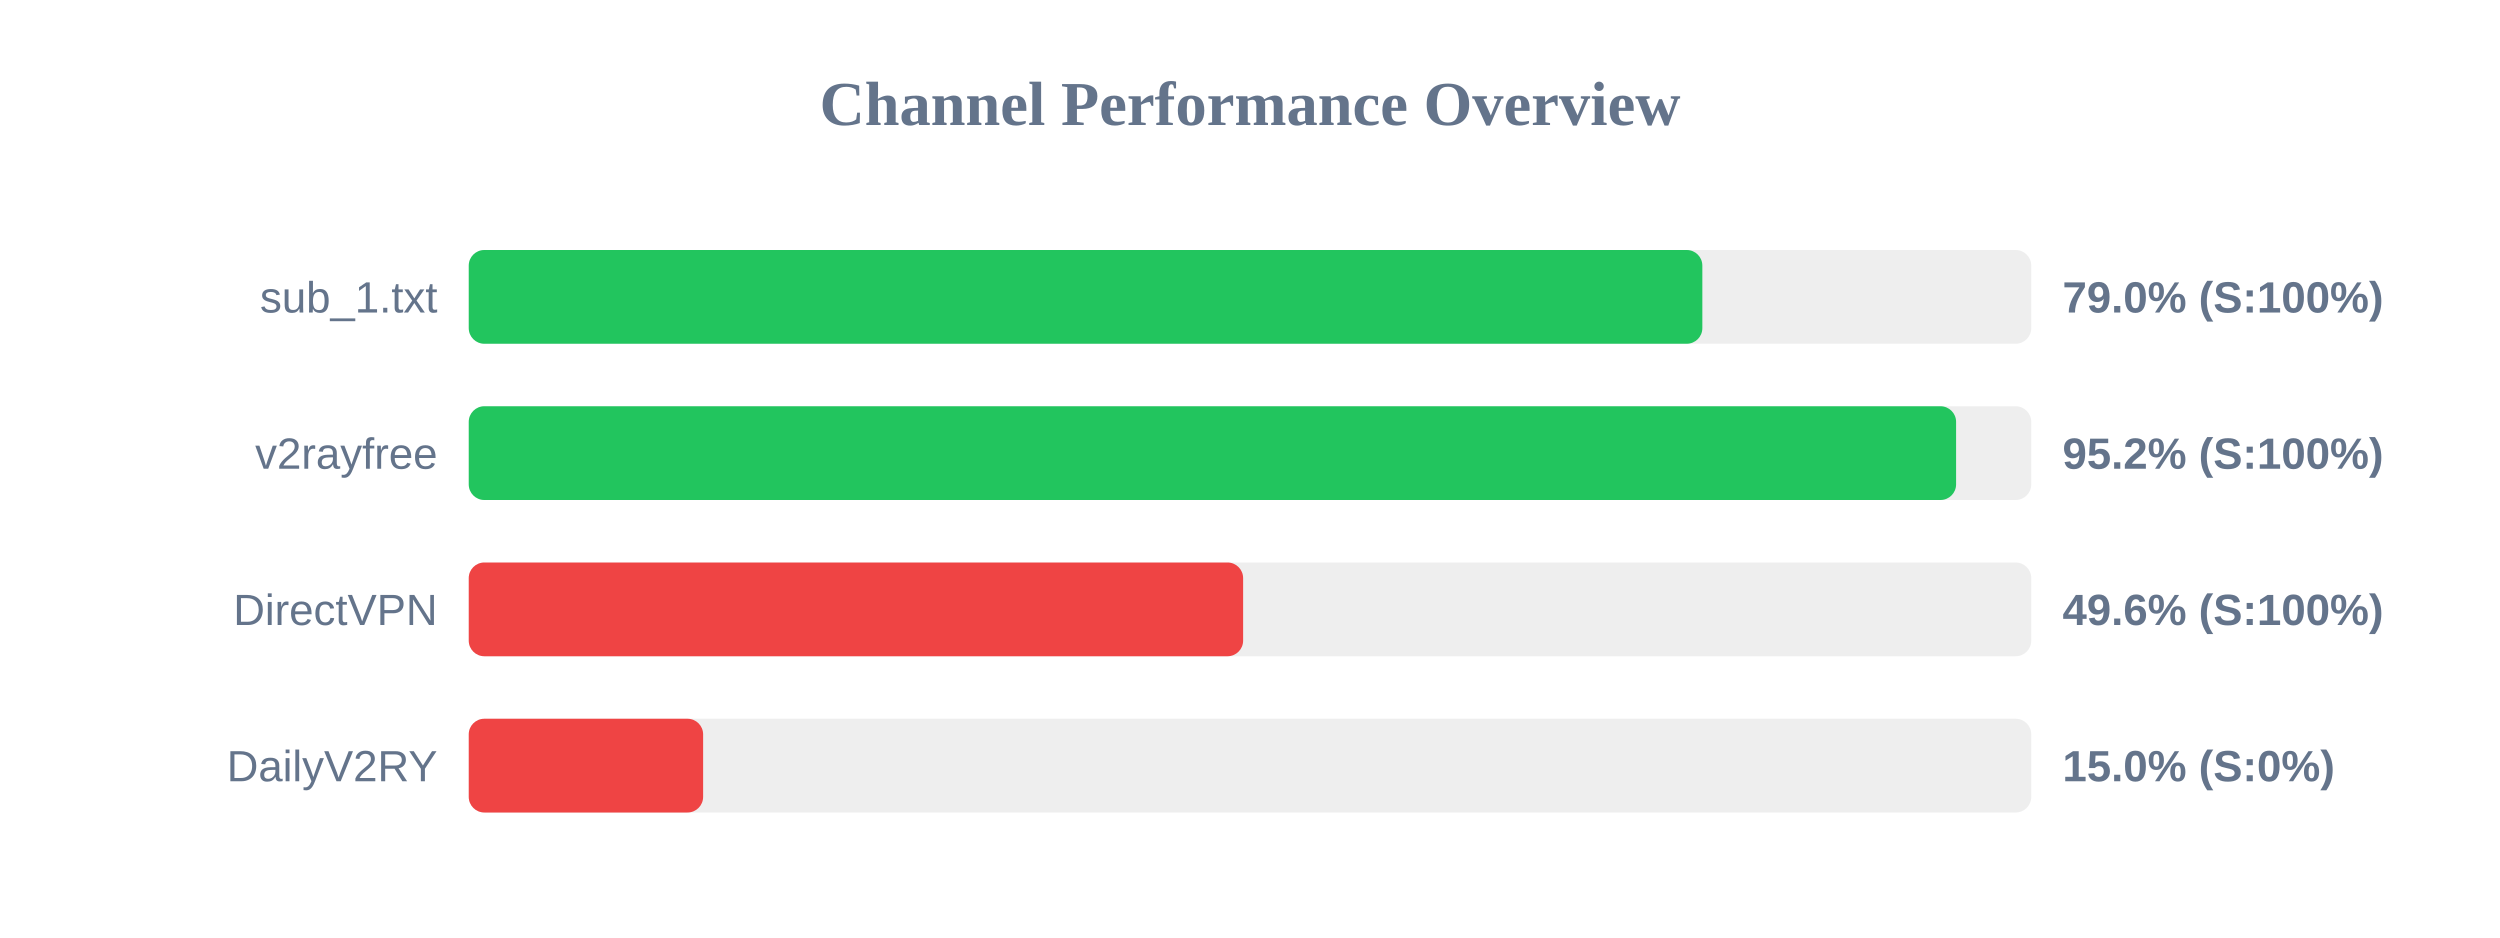
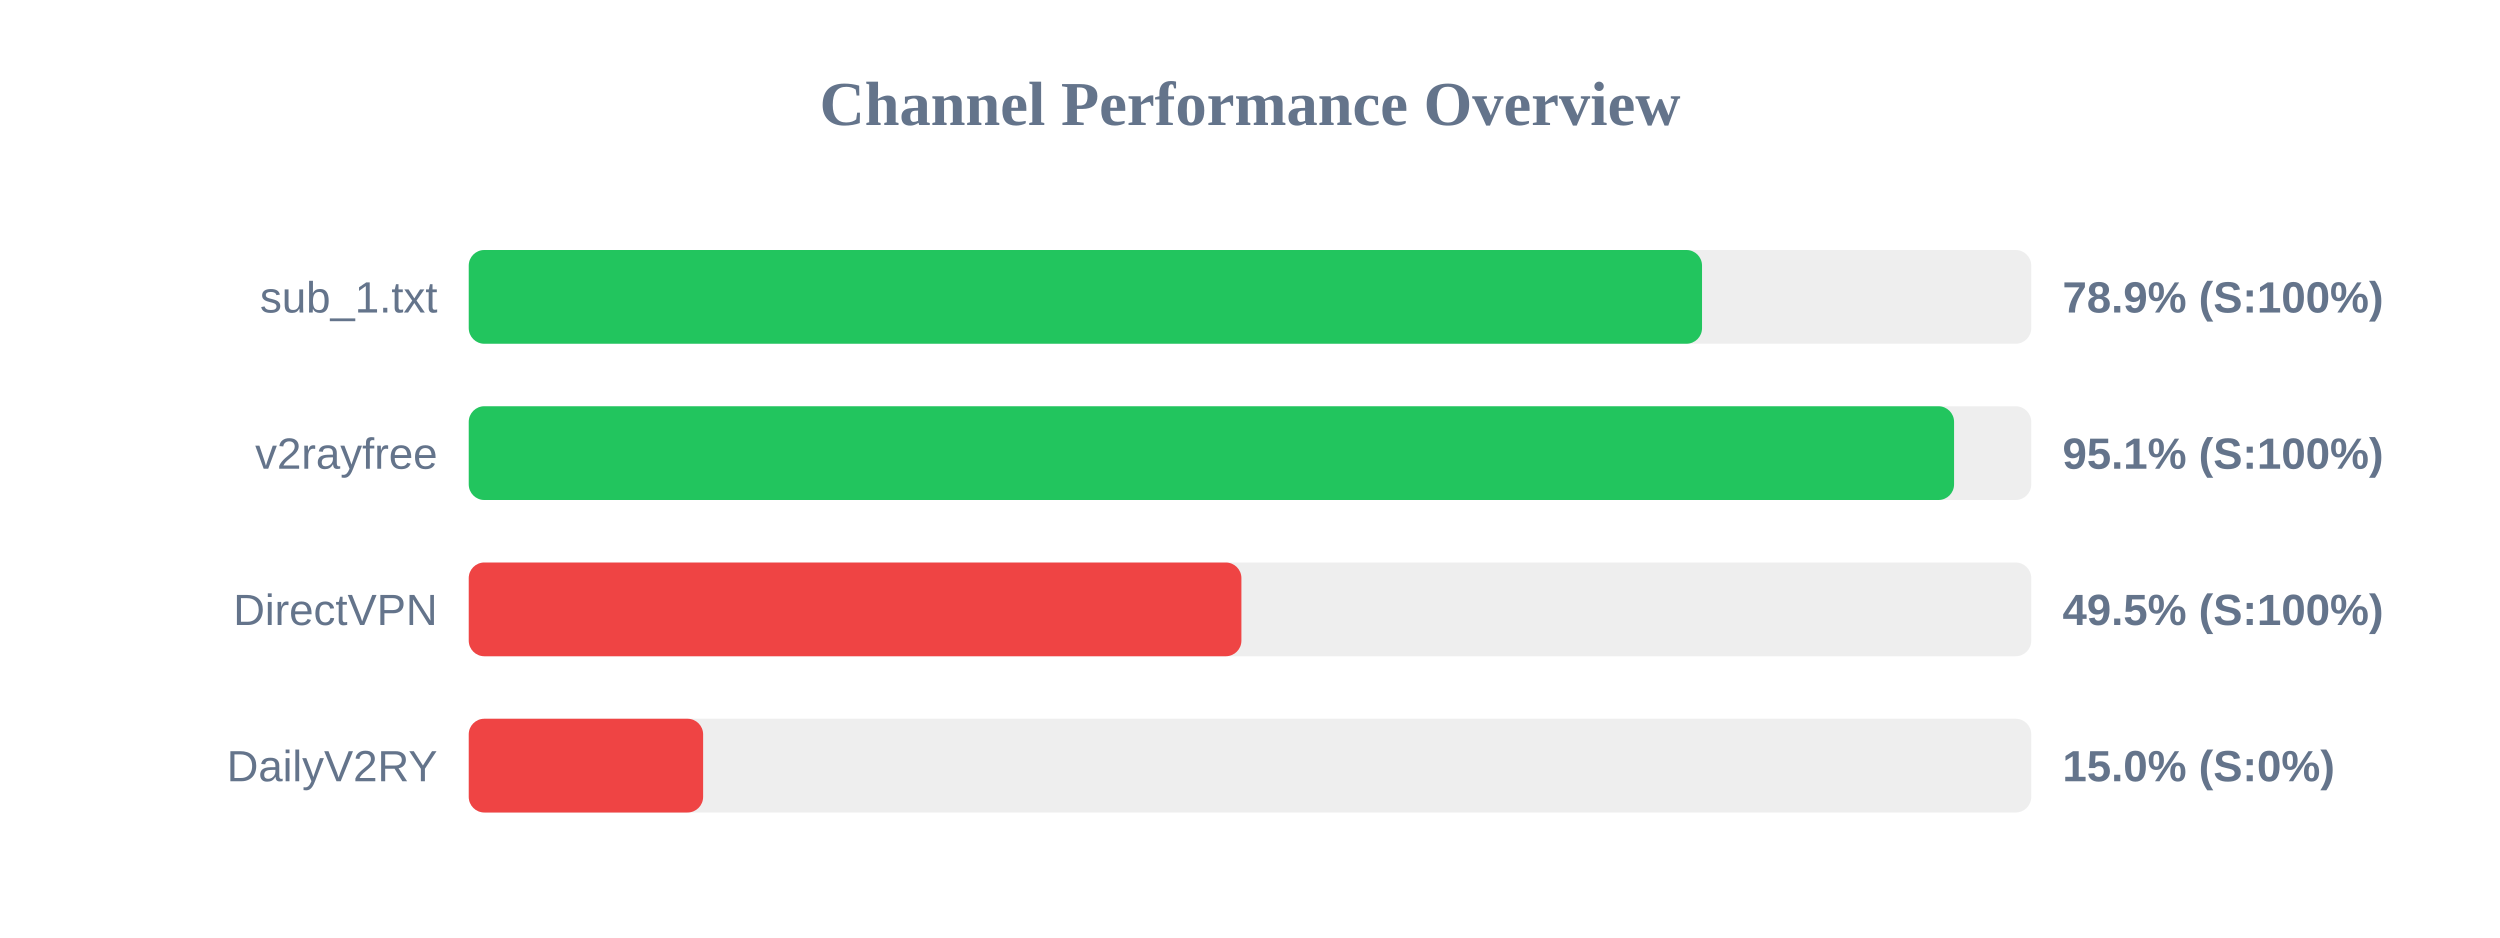
<svg xmlns="http://www.w3.org/2000/svg" width="800" height="300" version="1.1">
  <style>
        .row { font: 14px Arial; fill: #64748b; }
        .score { font: bold 14px Arial; fill: #64748b; }
    </style>
  <text x="400" y="40" text-anchor="middle" font-size="20px" font-weight="bold" fill="#64748b">Channel Performance Overview</text>
  <rect x="150" y="80" width="500" height="30" fill="#eee" rx="5" />
-   <rect x="150" y="80" width="394.75" height="30" fill="#22c55e" rx="5" />
+   <rect x="150" y="80" width="394.65" height="30" fill="#22c55e" rx="5" />
  <text x="140" y="100" text-anchor="end" class="row">sub_1.txt</text>
-   <text x="660" y="100" text-anchor="start" class="score">79.0% (S:100%)</text>
+   <text x="660" y="100" text-anchor="start" class="score">78.9% (S:100%)</text>
  <rect x="150" y="130" width="500" height="30" fill="#eee" rx="5" />
-   <rect x="150" y="130" width="475.95" height="30" fill="#22c55e" rx="5" />
+   <rect x="150" y="130" width="475.3" height="30" fill="#22c55e" rx="5" />
  <text x="140" y="150" text-anchor="end" class="row">v2rayfree</text>
-   <text x="660" y="150" text-anchor="start" class="score">95.2% (S:100%)</text>
+   <text x="660" y="150" text-anchor="start" class="score">95.1% (S:100%)</text>
  <rect x="150" y="180" width="500" height="30" fill="#eee" rx="5" />
-   <rect x="150" y="180" width="247.8" height="30" fill="#ef4444" rx="5" />
+   <rect x="150" y="180" width="247.25" height="30" fill="#ef4444" rx="5" />
  <text x="140" y="200" text-anchor="end" class="row">DirectVPN</text>
-   <text x="660" y="200" text-anchor="start" class="score">49.6% (S:100%)</text>
+   <text x="660" y="200" text-anchor="start" class="score">49.5% (S:100%)</text>
  <rect x="150" y="230" width="500" height="30" fill="#eee" rx="5" />
  <rect x="150" y="230" width="75.0" height="30" fill="#ef4444" rx="5" />
  <text x="140" y="250" text-anchor="end" class="row">DailyV2RY</text>
  <text x="660" y="250" text-anchor="start" class="score">15.0% (S:0%)</text>
</svg>
